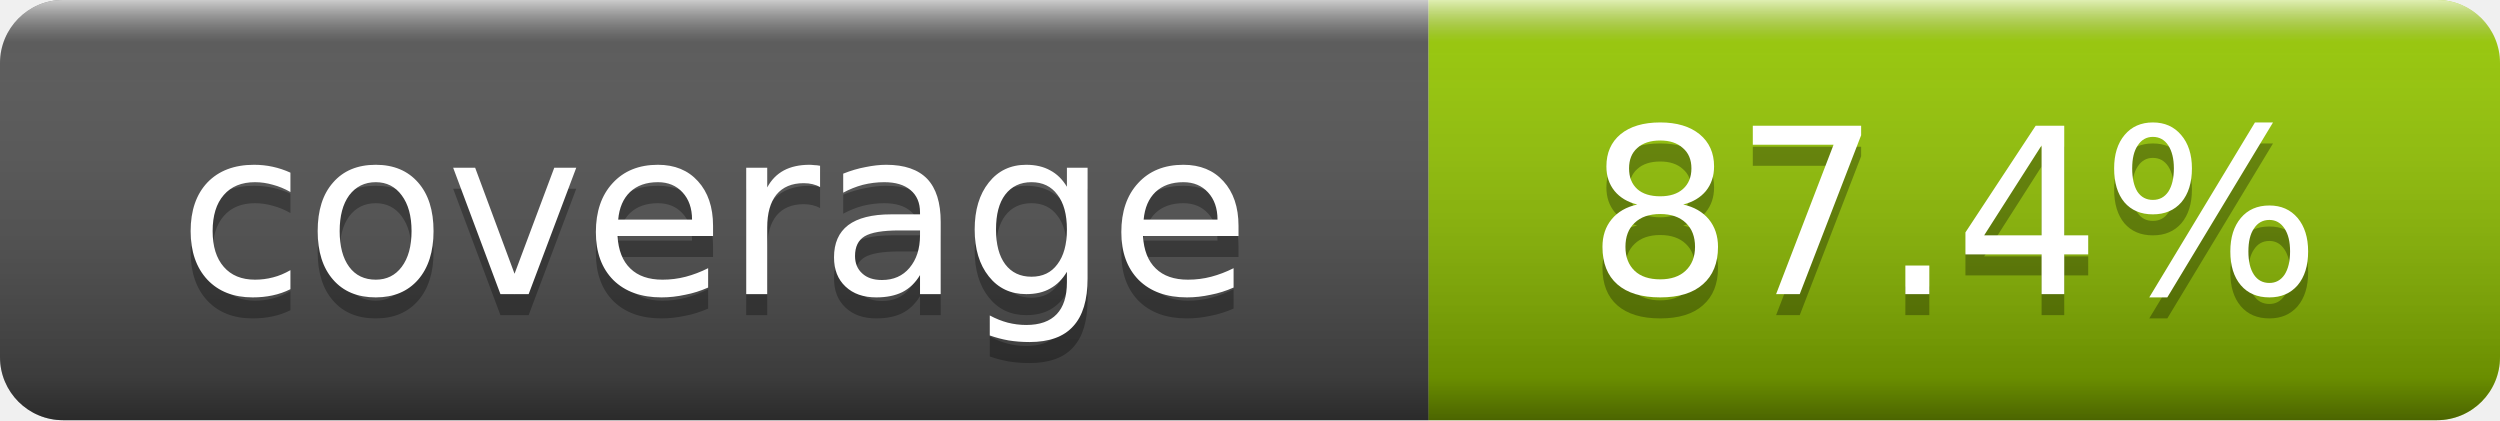
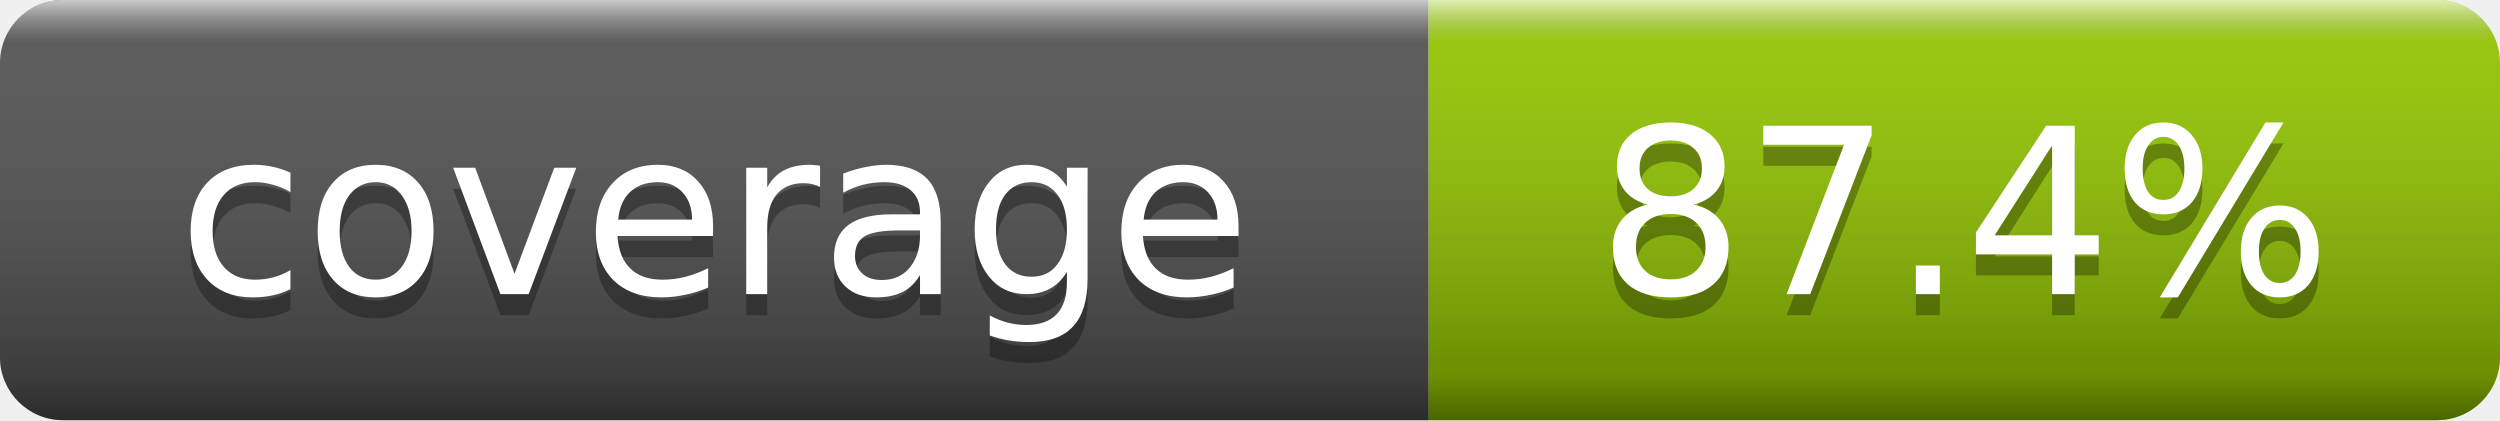
<svg xmlns="http://www.w3.org/2000/svg" width="119" height="20" role="img" aria-label="coverage: 87.4%">
  <linearGradient id="smooth" x2="0" y2="100%">
    <stop offset="0" stop-color="#fff" stop-opacity=".7" />
    <stop offset=".1" stop-color="#aaa" stop-opacity=".1" />
    <stop offset=".9" stop-color="#000" stop-opacity=".3" />
    <stop offset="1" stop-color="#000" stop-opacity=".5" />
  </linearGradient>
  <clipPath id="round">
    <rect width="119" height="20" rx="3" fill="#fff" />
  </clipPath>
  <g clip-path="url(#round)">
    <rect width="68" height="20" fill="#555" />
    <rect x="68" width="51" height="20" fill="#97CA00" />
    <rect width="119" height="20" fill="url(#smooth)" />
  </g>
  <g fill="#fff" text-anchor="middle" font-family="DejaVu Sans,Verdana,Geneva,sans-serif" font-size="11">
    <text x="34" y="15" fill="#010101" fill-opacity=".3">coverage</text>
    <text x="34" y="14">coverage</text>
-     <text x="93" y="15" fill="#010101" fill-opacity=".3">87.4%</text>
-     <text x="93" y="14">87.4%</text>
+     <text x="93.5" y="15" fill="#010101" fill-opacity=".3">87.4%</text>
+     <text x="93.5" y="14">87.4%</text>
  </g>
</svg>
